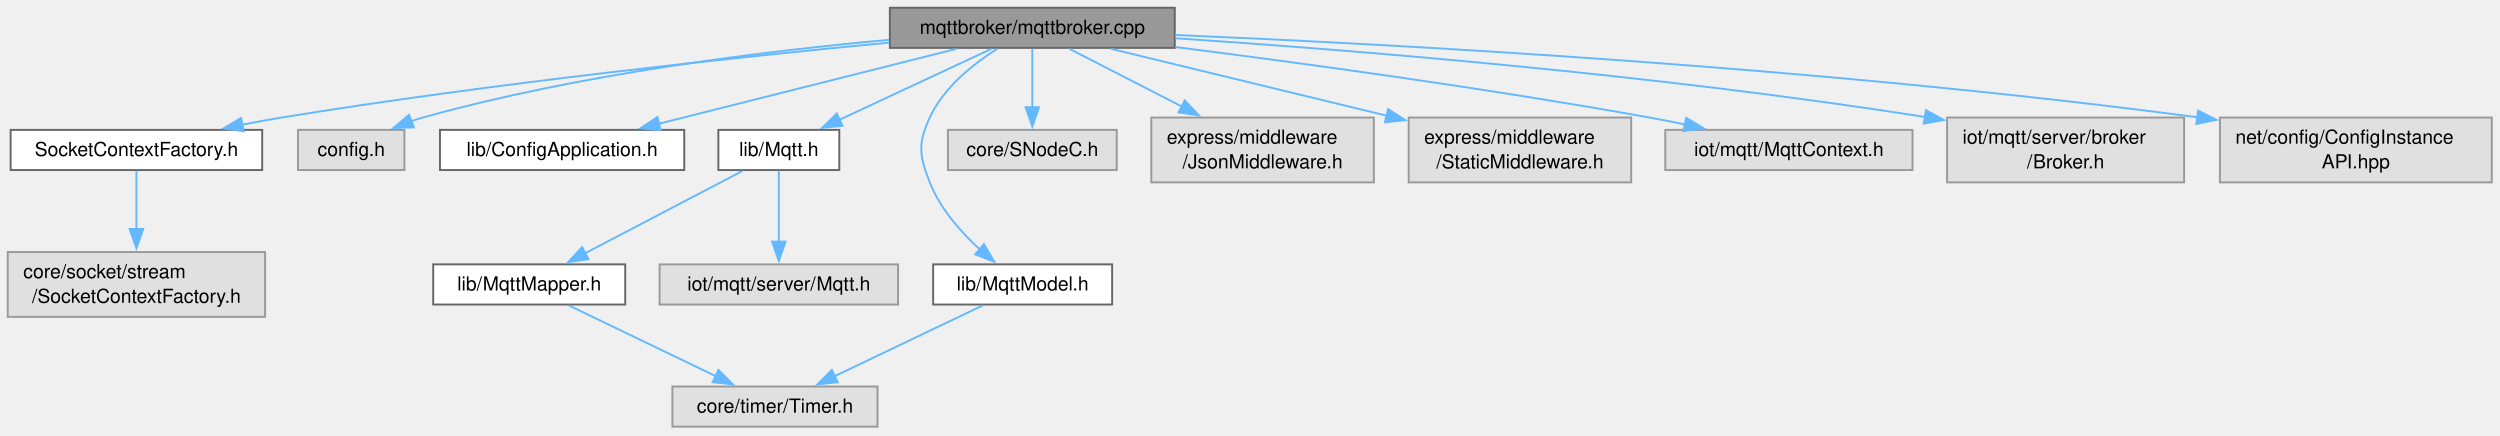
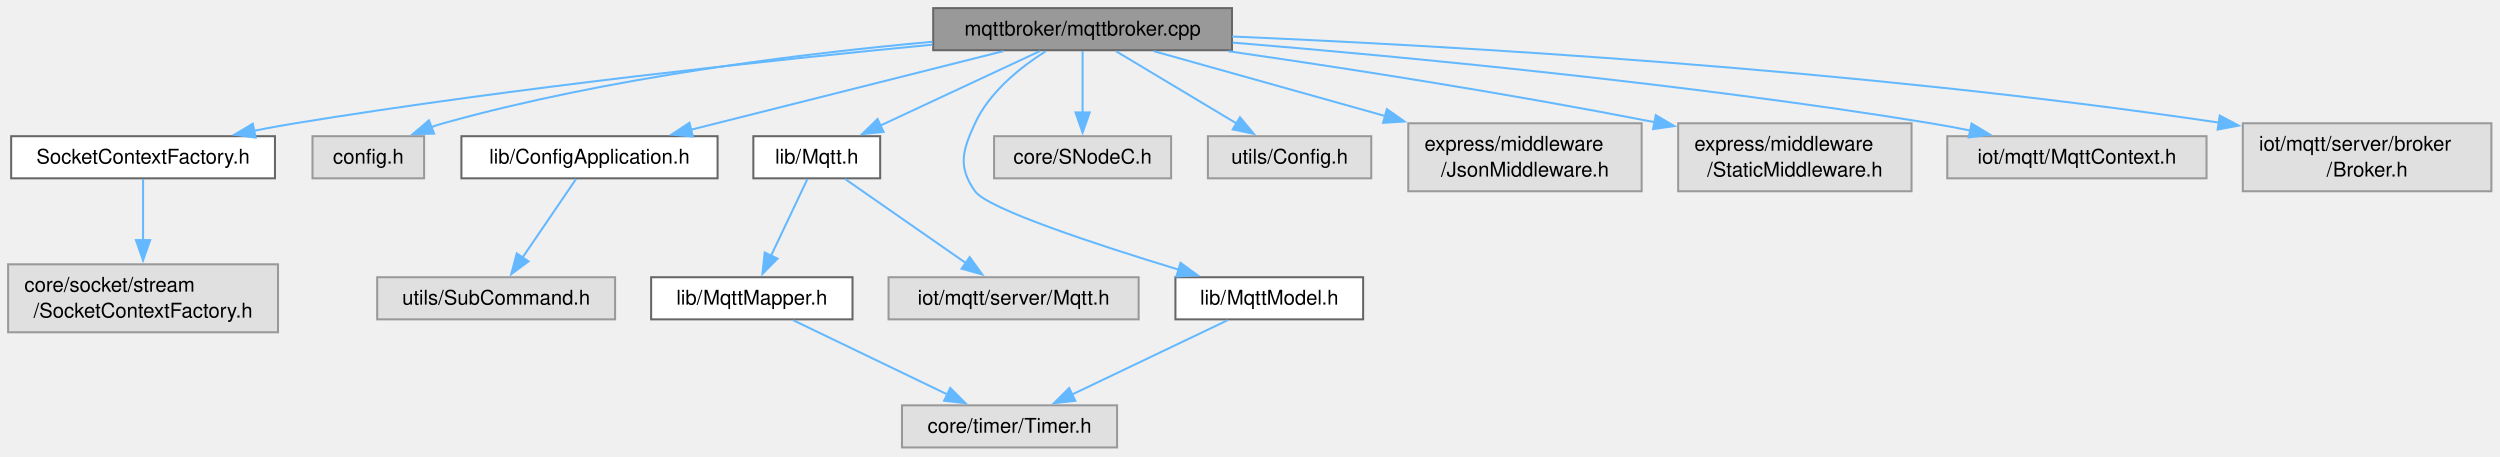
- <svg xmlns="http://www.w3.org/2000/svg" xmlns:xlink="http://www.w3.org/1999/xlink" width="1292pt" height="225pt" viewBox="0.00 0.00 1292.00 225.00">
+ <svg xmlns="http://www.w3.org/2000/svg" xmlns:xlink="http://www.w3.org/1999/xlink" width="1232pt" height="225pt" viewBox="0.00 0.00 1232.00 225.00">
  <g id="graph0" class="graph" transform="scale(1 1) rotate(0) translate(4 220.5)">
    <g id="Node000001" class="node">
      <g id="a_Node000001">
        <a xlink:title=" ">
          <polygon fill="#999999" stroke="#666666" points="603.12,-216.5 455.88,-216.5 455.88,-195.75 603.12,-195.75 603.12,-216.5" />
          <text xml:space="preserve" text-anchor="middle" x="529.5" y="-203" font-family="Helvetica,sans-Serif" font-size="10.00">mqttbroker/mqttbroker.cpp</text>
        </a>
      </g>
    </g>
    <g id="Node000002" class="node">
      <g id="a_Node000002">
        <a xlink:href="mqttbroker_2SocketContextFactory_8h.html" target="_top" xlink:title=" ">
          <polygon fill="white" stroke="#666666" points="131.5,-153.38 1.5,-153.38 1.5,-132.62 131.5,-132.62 131.5,-153.38" />
          <text xml:space="preserve" text-anchor="middle" x="66.5" y="-139.88" font-family="Helvetica,sans-Serif" font-size="10.00">SocketContextFactory.h</text>
        </a>
      </g>
    </g>
    <g id="edge1_Node000001_Node000002" class="edge">
      <g id="a_edge1_Node000001_Node000002">
        <a xlink:title=" ">
          <path fill="none" stroke="#63b8ff" d="M455.56,-198.49C377.29,-190.99 250.27,-177.49 141.5,-159.75 134.78,-158.65 127.75,-157.37 120.8,-156.01" />
          <polygon fill="#63b8ff" stroke="#63b8ff" points="121.98,-152.68 111.48,-154.13 120.59,-159.54 121.98,-152.68" />
        </a>
      </g>
    </g>
    <g id="Node000004" class="node">
      <g id="a_Node000004">
        <a xlink:title=" ">
          <polygon fill="#e0e0e0" stroke="#999999" points="205,-153.38 150,-153.38 150,-132.62 205,-132.62 205,-153.38" />
          <text xml:space="preserve" text-anchor="middle" x="177.5" y="-139.88" font-family="Helvetica,sans-Serif" font-size="10.00">config.h</text>
        </a>
      </g>
    </g>
    <g id="edge3_Node000001_Node000004" class="edge">
      <g id="a_edge3_Node000001_Node000004">
        <a xlink:title=" ">
          <path fill="none" stroke="#63b8ff" d="M455.5,-199.92C390.95,-194.09 295.25,-182.34 214.5,-159.75 212.52,-159.2 210.5,-158.56 208.49,-157.87" />
          <polygon fill="#63b8ff" stroke="#63b8ff" points="209.91,-154.67 199.32,-154.34 207.39,-161.2 209.91,-154.67" />
        </a>
      </g>
    </g>
    <g id="Node000005" class="node">
      <g id="a_Node000005">
        <a xlink:href="ConfigApplication_8h.html" target="_top" xlink:title=" ">
          <polygon fill="white" stroke="#666666" points="349.62,-153.38 223.38,-153.38 223.38,-132.62 349.62,-132.62 349.62,-153.38" />
          <text xml:space="preserve" text-anchor="middle" x="286.5" y="-139.88" font-family="Helvetica,sans-Serif" font-size="10.00">lib/ConfigApplication.h</text>
        </a>
      </g>
    </g>
    <g id="edge4_Node000001_Node000005" class="edge">
      <g id="a_edge4_Node000001_Node000005">
        <a xlink:title=" ">
          <path fill="none" stroke="#63b8ff" d="M490.46,-195.3C448.65,-184.79 382.19,-168.07 336.57,-156.59" />
          <polygon fill="#63b8ff" stroke="#63b8ff" points="337.46,-153.21 326.91,-154.17 335.76,-160 337.46,-153.21" />
        </a>
      </g>
    </g>
-     <g id="Node000006" class="node">
-       <g id="a_Node000006">
+     <g id="Node000007" class="node">
+       <g id="a_Node000007">
        <a xlink:href="mqttbroker_2lib_2Mqtt_8h.html" target="_top" xlink:title=" ">
          <polygon fill="white" stroke="#666666" points="429.75,-153.38 367.25,-153.38 367.25,-132.62 429.75,-132.62 429.75,-153.38" />
          <text xml:space="preserve" text-anchor="middle" x="398.5" y="-139.88" font-family="Helvetica,sans-Serif" font-size="10.00">lib/Mqtt.h</text>
        </a>
      </g>
    </g>
-     <g id="edge5_Node000001_Node000006" class="edge">
-       <g id="a_edge5_Node000001_Node000006">
+     <g id="edge6_Node000001_Node000007" class="edge">
+       <g id="a_edge6_Node000001_Node000007">
        <a xlink:title=" ">
          <path fill="none" stroke="#63b8ff" d="M508.45,-195.3C487.16,-185.37 453.99,-169.89 429.65,-158.54" />
          <polygon fill="#63b8ff" stroke="#63b8ff" points="431.41,-155.49 420.87,-154.44 428.45,-161.84 431.41,-155.49" />
        </a>
      </g>
    </g>
-     <g id="Node000010" class="node">
-       <g id="a_Node000010">
-         <a xlink:href="MqttModel_8h.html" target="_top" xlink:title=" ">
-           <polygon fill="white" stroke="#666666" points="570.75,-83.88 478.25,-83.88 478.25,-63.12 570.75,-63.12 570.75,-83.88" />
-           <text xml:space="preserve" text-anchor="middle" x="524.5" y="-70.38" font-family="Helvetica,sans-Serif" font-size="10.00">lib/MqttModel.h</text>
-         </a>
-       </g>
-     </g>
-     <g id="edge9_Node000001_Node000010" class="edge">
-       <g id="a_edge9_Node000001_Node000010">
-         <a xlink:title=" ">
-           <path fill="none" stroke="#63b8ff" d="M511.35,-195.27C498.99,-187.45 483.64,-175.26 476.5,-159.75 470.27,-146.23 471.06,-140.11 476.5,-126.25 481.78,-112.8 492.38,-100.76 502.27,-91.69" />
-           <polygon fill="#63b8ff" stroke="#63b8ff" points="504.52,-94.37 509.84,-85.22 499.97,-89.05 504.52,-94.37" />
-         </a>
-       </g>
-     </g>
    <g id="Node000011" class="node">
      <g id="a_Node000011">
+         <a xlink:href="MqttModel_8h.html" target="_top" xlink:title=" ">
+           <polygon fill="white" stroke="#666666" points="667.75,-83.88 575.25,-83.88 575.25,-63.12 667.75,-63.12 667.75,-83.88" />
+           <text xml:space="preserve" text-anchor="middle" x="621.5" y="-70.38" font-family="Helvetica,sans-Serif" font-size="10.00">lib/MqttModel.h</text>
+         </a>
+       </g>
+     </g>
+     <g id="edge10_Node000001_Node000011" class="edge">
+       <g id="a_edge10_Node000001_Node000011">
+         <a xlink:title=" ">
+           <path fill="none" stroke="#63b8ff" d="M511.35,-195.27C498.99,-187.45 483.64,-175.26 476.5,-159.75 470.27,-146.23 467.92,-138.42 476.5,-126.25 482.59,-117.61 536.48,-99.9 576.8,-87.62" />
+           <polygon fill="#63b8ff" stroke="#63b8ff" points="577.75,-90.99 586.31,-84.75 575.72,-84.29 577.75,-90.99" />
+         </a>
+       </g>
+     </g>
+     <g id="Node000012" class="node">
+       <g id="a_Node000012">
        <a xlink:title=" ">
          <polygon fill="#e0e0e0" stroke="#999999" points="573.12,-153.38 485.88,-153.38 485.88,-132.62 573.12,-132.62 573.12,-153.38" />
          <text xml:space="preserve" text-anchor="middle" x="529.5" y="-139.88" font-family="Helvetica,sans-Serif" font-size="10.00">core/SNodeC.h</text>
        </a>
      </g>
    </g>
-     <g id="edge11_Node000001_Node000011" class="edge">
-       <g id="a_edge11_Node000001_Node000011">
+     <g id="edge12_Node000001_Node000012" class="edge">
+       <g id="a_edge12_Node000001_Node000012">
        <a xlink:title=" ">
          <path fill="none" stroke="#63b8ff" d="M529.5,-195.3C529.5,-187.15 529.5,-175.26 529.5,-164.98" />
          <polygon fill="#63b8ff" stroke="#63b8ff" points="533,-165.11 529.5,-155.11 526,-165.11 533,-165.11" />
        </a>
      </g>
    </g>
-     <g id="Node000012" class="node">
-       <g id="a_Node000012">
-         <a xlink:title=" ">
-           <polygon fill="#e0e0e0" stroke="#999999" points="706,-159.75 591,-159.75 591,-126.25 706,-126.25 706,-159.75" />
-           <text xml:space="preserve" text-anchor="start" x="599" y="-146.25" font-family="Helvetica,sans-Serif" font-size="10.00">express/middleware</text>
-           <text xml:space="preserve" text-anchor="middle" x="648.5" y="-133.5" font-family="Helvetica,sans-Serif" font-size="10.00">/JsonMiddleware.h</text>
-         </a>
-       </g>
-     </g>
-     <g id="edge12_Node000001_Node000012" class="edge">
-       <g id="a_edge12_Node000001_Node000012">
-         <a xlink:title=" ">
-           <path fill="none" stroke="#63b8ff" d="M548.62,-195.3C564.28,-187.26 587.02,-175.58 606.85,-165.4" />
-           <polygon fill="#63b8ff" stroke="#63b8ff" points="608.25,-168.61 615.55,-160.93 605.05,-162.38 608.25,-168.61" />
-         </a>
-       </g>
-     </g>
    <g id="Node000013" class="node">
      <g id="a_Node000013">
        <a xlink:title=" ">
-           <polygon fill="#e0e0e0" stroke="#999999" points="839,-159.75 724,-159.75 724,-126.25 839,-126.25 839,-159.75" />
-           <text xml:space="preserve" text-anchor="start" x="732" y="-146.25" font-family="Helvetica,sans-Serif" font-size="10.00">express/middleware</text>
-           <text xml:space="preserve" text-anchor="middle" x="781.5" y="-133.5" font-family="Helvetica,sans-Serif" font-size="10.00">/StaticMiddleware.h</text>
+           <polygon fill="#e0e0e0" stroke="#999999" points="671.75,-153.38 591.25,-153.38 591.25,-132.62 671.75,-132.62 671.75,-153.38" />
+           <text xml:space="preserve" text-anchor="middle" x="631.5" y="-139.88" font-family="Helvetica,sans-Serif" font-size="10.00">utils/Config.h</text>
        </a>
      </g>
    </g>
    <g id="edge13_Node000001_Node000013" class="edge">
      <g id="a_edge13_Node000001_Node000013">
        <a xlink:title=" ">
-           <path fill="none" stroke="#63b8ff" d="M569.99,-195.3C608.42,-185.98 666.95,-171.79 712.7,-160.69" />
-           <polygon fill="#63b8ff" stroke="#63b8ff" points="713.37,-164.13 722.27,-158.37 711.72,-157.32 713.37,-164.13" />
+           <path fill="none" stroke="#63b8ff" d="M545.89,-195.3C561.95,-185.68 586.68,-170.86 605.44,-159.62" />
+           <polygon fill="#63b8ff" stroke="#63b8ff" points="607.08,-162.72 613.85,-154.57 603.48,-156.71 607.08,-162.72" />
        </a>
      </g>
    </g>
    <g id="Node000014" class="node">
      <g id="a_Node000014">
        <a xlink:title=" ">
-           <polygon fill="#e0e0e0" stroke="#999999" points="984.38,-153.38 856.62,-153.38 856.62,-132.62 984.38,-132.62 984.38,-153.38" />
-           <text xml:space="preserve" text-anchor="middle" x="920.5" y="-139.88" font-family="Helvetica,sans-Serif" font-size="10.00">iot/mqtt/MqttContext.h</text>
+           <polygon fill="#e0e0e0" stroke="#999999" points="805,-159.75 690,-159.75 690,-126.25 805,-126.25 805,-159.75" />
+           <text xml:space="preserve" text-anchor="start" x="698" y="-146.25" font-family="Helvetica,sans-Serif" font-size="10.00">express/middleware</text>
+           <text xml:space="preserve" text-anchor="middle" x="747.5" y="-133.5" font-family="Helvetica,sans-Serif" font-size="10.00">/JsonMiddleware.h</text>
        </a>
      </g>
    </g>
    <g id="edge14_Node000001_Node000014" class="edge">
      <g id="a_edge14_Node000001_Node000014">
        <a xlink:title=" ">
-           <path fill="none" stroke="#63b8ff" d="M603.56,-196.17C668.37,-187.96 764.96,-174.81 848.5,-159.75 854.48,-158.67 860.72,-157.45 866.92,-156.18" />
-           <polygon fill="#63b8ff" stroke="#63b8ff" points="867.42,-159.65 876.48,-154.16 865.98,-152.8 867.42,-159.65" />
+           <path fill="none" stroke="#63b8ff" d="M564.53,-195.3C595.2,-186.7 640.67,-173.95 678.61,-163.32" />
+           <polygon fill="#63b8ff" stroke="#63b8ff" points="679.46,-166.71 688.14,-160.64 677.57,-159.97 679.46,-166.71" />
        </a>
      </g>
    </g>
    <g id="Node000015" class="node">
      <g id="a_Node000015">
        <a xlink:title=" ">
-           <polygon fill="#e0e0e0" stroke="#999999" points="1124.75,-159.75 1002.25,-159.75 1002.25,-126.25 1124.75,-126.25 1124.75,-159.75" />
-           <text xml:space="preserve" text-anchor="start" x="1010.25" y="-146.25" font-family="Helvetica,sans-Serif" font-size="10.00">iot/mqtt/server/broker</text>
-           <text xml:space="preserve" text-anchor="middle" x="1063.5" y="-133.5" font-family="Helvetica,sans-Serif" font-size="10.00">/Broker.h</text>
+           <polygon fill="#e0e0e0" stroke="#999999" points="938,-159.75 823,-159.75 823,-126.25 938,-126.25 938,-159.75" />
+           <text xml:space="preserve" text-anchor="start" x="831" y="-146.25" font-family="Helvetica,sans-Serif" font-size="10.00">express/middleware</text>
+           <text xml:space="preserve" text-anchor="middle" x="880.5" y="-133.5" font-family="Helvetica,sans-Serif" font-size="10.00">/StaticMiddleware.h</text>
        </a>
      </g>
    </g>
    <g id="edge15_Node000001_Node000015" class="edge">
      <g id="a_edge15_Node000001_Node000015">
        <a xlink:title=" ">
-           <path fill="none" stroke="#63b8ff" d="M603.39,-200.73C692.92,-194.78 848.5,-182.4 991.01,-160.03" />
-           <polygon fill="#63b8ff" stroke="#63b8ff" points="991.3,-163.53 1000.63,-158.5 990.2,-156.62 991.3,-163.53" />
+           <path fill="none" stroke="#63b8ff" d="M601.22,-195.26C656.42,-187.3 734.83,-175.24 811.76,-160.22" />
+           <polygon fill="#63b8ff" stroke="#63b8ff" points="811.99,-163.74 821.12,-158.37 810.63,-156.87 811.99,-163.74" />
        </a>
      </g>
    </g>
    <g id="Node000016" class="node">
      <g id="a_Node000016">
        <a xlink:title=" ">
-           <polygon fill="#e0e0e0" stroke="#999999" points="1283.75,-159.75 1143.25,-159.75 1143.25,-126.25 1283.75,-126.25 1283.75,-159.75" />
-           <text xml:space="preserve" text-anchor="start" x="1151.25" y="-146.25" font-family="Helvetica,sans-Serif" font-size="10.00">net/config/ConfigInstance</text>
-           <text xml:space="preserve" text-anchor="middle" x="1213.5" y="-133.5" font-family="Helvetica,sans-Serif" font-size="10.00">API.hpp</text>
+           <polygon fill="#e0e0e0" stroke="#999999" points="1083.38,-153.38 955.62,-153.38 955.62,-132.62 1083.38,-132.62 1083.38,-153.38" />
+           <text xml:space="preserve" text-anchor="middle" x="1019.5" y="-139.88" font-family="Helvetica,sans-Serif" font-size="10.00">iot/mqtt/MqttContext.h</text>
        </a>
      </g>
    </g>
    <g id="edge16_Node000001_Node000016" class="edge">
      <g id="a_edge16_Node000001_Node000016">
        <a xlink:title=" ">
-           <path fill="none" stroke="#63b8ff" d="M603.25,-202.42C715.22,-197.7 934.98,-185.97 1131.77,-159.87" />
-           <polygon fill="#63b8ff" stroke="#63b8ff" points="1131.96,-163.37 1141.41,-158.57 1131.03,-156.44 1131.96,-163.37" />
+           <path fill="none" stroke="#63b8ff" d="M603.44,-199.51C687.23,-192.59 827.73,-179.29 947.5,-159.75 953.89,-158.71 960.57,-157.46 967.17,-156.13" />
+           <polygon fill="#63b8ff" stroke="#63b8ff" points="967.59,-159.62 976.66,-154.15 966.16,-152.77 967.59,-159.62" />
+         </a>
+       </g>
+     </g>
+     <g id="Node000017" class="node">
+       <g id="a_Node000017">
+         <a xlink:title=" ">
+           <polygon fill="#e0e0e0" stroke="#999999" points="1223.75,-159.75 1101.25,-159.75 1101.25,-126.25 1223.75,-126.25 1223.75,-159.75" />
+           <text xml:space="preserve" text-anchor="start" x="1109.25" y="-146.25" font-family="Helvetica,sans-Serif" font-size="10.00">iot/mqtt/server/broker</text>
+           <text xml:space="preserve" text-anchor="middle" x="1162.5" y="-133.5" font-family="Helvetica,sans-Serif" font-size="10.00">/Broker.h</text>
+         </a>
+       </g>
+     </g>
+     <g id="edge17_Node000001_Node000017" class="edge">
+       <g id="a_edge17_Node000001_Node000017">
+         <a xlink:title=" ">
+           <path fill="none" stroke="#63b8ff" d="M603.21,-202.5C708.91,-198 909.79,-186.72 1089.49,-160.08" />
+           <polygon fill="#63b8ff" stroke="#63b8ff" points="1089.89,-163.56 1099.26,-158.61 1088.85,-156.64 1089.89,-163.56" />
        </a>
      </g>
    </g>
    <g id="Node000003" class="node">
      <g id="a_Node000003">
        <a xlink:title=" ">
          <polygon fill="#e0e0e0" stroke="#999999" points="133,-90.25 0,-90.25 0,-56.75 133,-56.75 133,-90.25" />
          <text xml:space="preserve" text-anchor="start" x="8" y="-76.75" font-family="Helvetica,sans-Serif" font-size="10.00">core/socket/stream</text>
          <text xml:space="preserve" text-anchor="middle" x="66.5" y="-64" font-family="Helvetica,sans-Serif" font-size="10.00">/SocketContextFactory.h</text>
        </a>
      </g>
    </g>
    <g id="edge2_Node000002_Node000003" class="edge">
      <g id="a_edge2_Node000002_Node000003">
        <a xlink:title=" ">
          <path fill="none" stroke="#63b8ff" d="M66.5,-132.33C66.5,-124.44 66.5,-112.88 66.5,-102.16" />
          <polygon fill="#63b8ff" stroke="#63b8ff" points="70,-102.18 66.5,-92.18 63,-102.18 70,-102.18" />
        </a>
      </g>
    </g>
-     <g id="Node000007" class="node">
-       <g id="a_Node000007">
+     <g id="Node000006" class="node">
+       <g id="a_Node000006">
+         <a xlink:title=" ">
+           <polygon fill="#e0e0e0" stroke="#999999" points="299.12,-83.88 181.88,-83.88 181.88,-63.12 299.12,-63.12 299.12,-83.88" />
+           <text xml:space="preserve" text-anchor="middle" x="240.5" y="-70.38" font-family="Helvetica,sans-Serif" font-size="10.00">utils/SubCommand.h</text>
+         </a>
+       </g>
+     </g>
+     <g id="edge5_Node000005_Node000006" class="edge">
+       <g id="a_edge5_Node000005_Node000006">
+         <a xlink:title=" ">
+           <path fill="none" stroke="#63b8ff" d="M279.91,-132.33C273.01,-122.2 262,-106.05 253.37,-93.38" />
+           <polygon fill="#63b8ff" stroke="#63b8ff" points="256.45,-91.7 247.93,-85.4 250.67,-95.64 256.45,-91.7" />
+         </a>
+       </g>
+     </g>
+     <g id="Node000008" class="node">
+       <g id="a_Node000008">
        <a xlink:href="MqttMapper_8h.html" target="_top" xlink:title=" ">
-           <polygon fill="white" stroke="#666666" points="319.12,-83.88 219.88,-83.88 219.88,-63.12 319.12,-63.12 319.12,-83.88" />
-           <text xml:space="preserve" text-anchor="middle" x="269.5" y="-70.38" font-family="Helvetica,sans-Serif" font-size="10.00">lib/MqttMapper.h</text>
-         </a>
-       </g>
-     </g>
-     <g id="edge6_Node000006_Node000007" class="edge">
-       <g id="a_edge6_Node000006_Node000007">
-         <a xlink:title=" ">
-           <path fill="none" stroke="#63b8ff" d="M379.74,-132.18C358.34,-120.99 323.1,-102.55 298.23,-89.53" />
-           <polygon fill="#63b8ff" stroke="#63b8ff" points="300.1,-86.56 289.62,-85.03 296.86,-92.77 300.1,-86.56" />
+           <polygon fill="white" stroke="#666666" points="416.12,-83.88 316.88,-83.88 316.88,-63.12 416.12,-63.12 416.12,-83.88" />
+           <text xml:space="preserve" text-anchor="middle" x="366.5" y="-70.38" font-family="Helvetica,sans-Serif" font-size="10.00">lib/MqttMapper.h</text>
+         </a>
+       </g>
+     </g>
+     <g id="edge7_Node000007_Node000008" class="edge">
+       <g id="a_edge7_Node000007_Node000008">
+         <a xlink:title=" ">
+           <path fill="none" stroke="#63b8ff" d="M393.92,-132.33C389.26,-122.5 381.91,-107 375.99,-94.52" />
+           <polygon fill="#63b8ff" stroke="#63b8ff" points="379.17,-93.06 371.72,-85.52 372.85,-96.06 379.17,-93.06" />
+         </a>
+       </g>
+     </g>
+     <g id="Node000010" class="node">
+       <g id="a_Node000010">
+         <a xlink:title=" ">
+           <polygon fill="#e0e0e0" stroke="#999999" points="557.12,-83.88 433.88,-83.88 433.88,-63.12 557.12,-63.12 557.12,-83.88" />
+           <text xml:space="preserve" text-anchor="middle" x="495.5" y="-70.38" font-family="Helvetica,sans-Serif" font-size="10.00">iot/mqtt/server/Mqtt.h</text>
+         </a>
+       </g>
+     </g>
+     <g id="edge9_Node000007_Node000010" class="edge">
+       <g id="a_edge9_Node000007_Node000010">
+         <a xlink:title=" ">
+           <path fill="none" stroke="#63b8ff" d="M412.4,-132.33C427.94,-121.51 453.37,-103.82 472.02,-90.84" />
+           <polygon fill="#63b8ff" stroke="#63b8ff" points="473.86,-93.82 480.07,-85.24 469.86,-88.08 473.86,-93.82" />
        </a>
      </g>
    </g>
    <g id="Node000009" class="node">
      <g id="a_Node000009">
        <a xlink:title=" ">
-           <polygon fill="#e0e0e0" stroke="#999999" points="460.12,-83.88 336.88,-83.88 336.88,-63.12 460.12,-63.12 460.12,-83.88" />
-           <text xml:space="preserve" text-anchor="middle" x="398.5" y="-70.38" font-family="Helvetica,sans-Serif" font-size="10.00">iot/mqtt/server/Mqtt.h</text>
-         </a>
-       </g>
-     </g>
-     <g id="edge8_Node000006_Node000009" class="edge">
-       <g id="a_edge8_Node000006_Node000009">
-         <a xlink:title=" ">
-           <path fill="none" stroke="#63b8ff" d="M398.5,-132.33C398.5,-122.71 398.5,-107.63 398.5,-95.29" />
-           <polygon fill="#63b8ff" stroke="#63b8ff" points="402,-95.67 398.5,-85.67 395,-95.67 402,-95.67" />
-         </a>
-       </g>
-     </g>
-     <g id="Node000008" class="node">
-       <g id="a_Node000008">
-         <a xlink:title=" ">
-           <polygon fill="#e0e0e0" stroke="#999999" points="449.5,-20.75 343.5,-20.75 343.5,0 449.5,0 449.5,-20.75" />
-           <text xml:space="preserve" text-anchor="middle" x="396.5" y="-7.25" font-family="Helvetica,sans-Serif" font-size="10.00">core/timer/Timer.h</text>
-         </a>
-       </g>
-     </g>
-     <g id="edge7_Node000007_Node000008" class="edge">
-       <g id="a_edge7_Node000007_Node000008">
-         <a xlink:title=" ">
-           <path fill="none" stroke="#63b8ff" d="M289.9,-62.68C310.46,-52.79 342.41,-37.41 365.98,-26.06" />
-           <polygon fill="#63b8ff" stroke="#63b8ff" points="367.29,-29.32 374.78,-21.83 364.25,-23.01 367.29,-29.32" />
-         </a>
-       </g>
-     </g>
-     <g id="edge10_Node000010_Node000008" class="edge">
-       <g id="a_edge10_Node000010_Node000008">
-         <a xlink:title=" ">
-           <path fill="none" stroke="#63b8ff" d="M503.93,-62.68C483.22,-52.79 451.01,-37.41 427.26,-26.06" />
-           <polygon fill="#63b8ff" stroke="#63b8ff" points="428.91,-22.97 418.38,-21.82 425.9,-29.29 428.91,-22.97" />
+           <polygon fill="#e0e0e0" stroke="#999999" points="546.5,-20.75 440.5,-20.75 440.5,0 546.5,0 546.5,-20.75" />
+           <text xml:space="preserve" text-anchor="middle" x="493.5" y="-7.25" font-family="Helvetica,sans-Serif" font-size="10.00">core/timer/Timer.h</text>
+         </a>
+       </g>
+     </g>
+     <g id="edge8_Node000008_Node000009" class="edge">
+       <g id="a_edge8_Node000008_Node000009">
+         <a xlink:title=" ">
+           <path fill="none" stroke="#63b8ff" d="M386.9,-62.68C407.46,-52.79 439.41,-37.41 462.98,-26.06" />
+           <polygon fill="#63b8ff" stroke="#63b8ff" points="464.29,-29.32 471.78,-21.83 461.25,-23.01 464.29,-29.32" />
+         </a>
+       </g>
+     </g>
+     <g id="edge11_Node000011_Node000009" class="edge">
+       <g id="a_edge11_Node000011_Node000009">
+         <a xlink:title=" ">
+           <path fill="none" stroke="#63b8ff" d="M600.93,-62.68C580.22,-52.79 548.01,-37.41 524.26,-26.06" />
+           <polygon fill="#63b8ff" stroke="#63b8ff" points="525.91,-22.97 515.38,-21.82 522.9,-29.29 525.91,-22.97" />
        </a>
      </g>
    </g>
  </g>
</svg>
